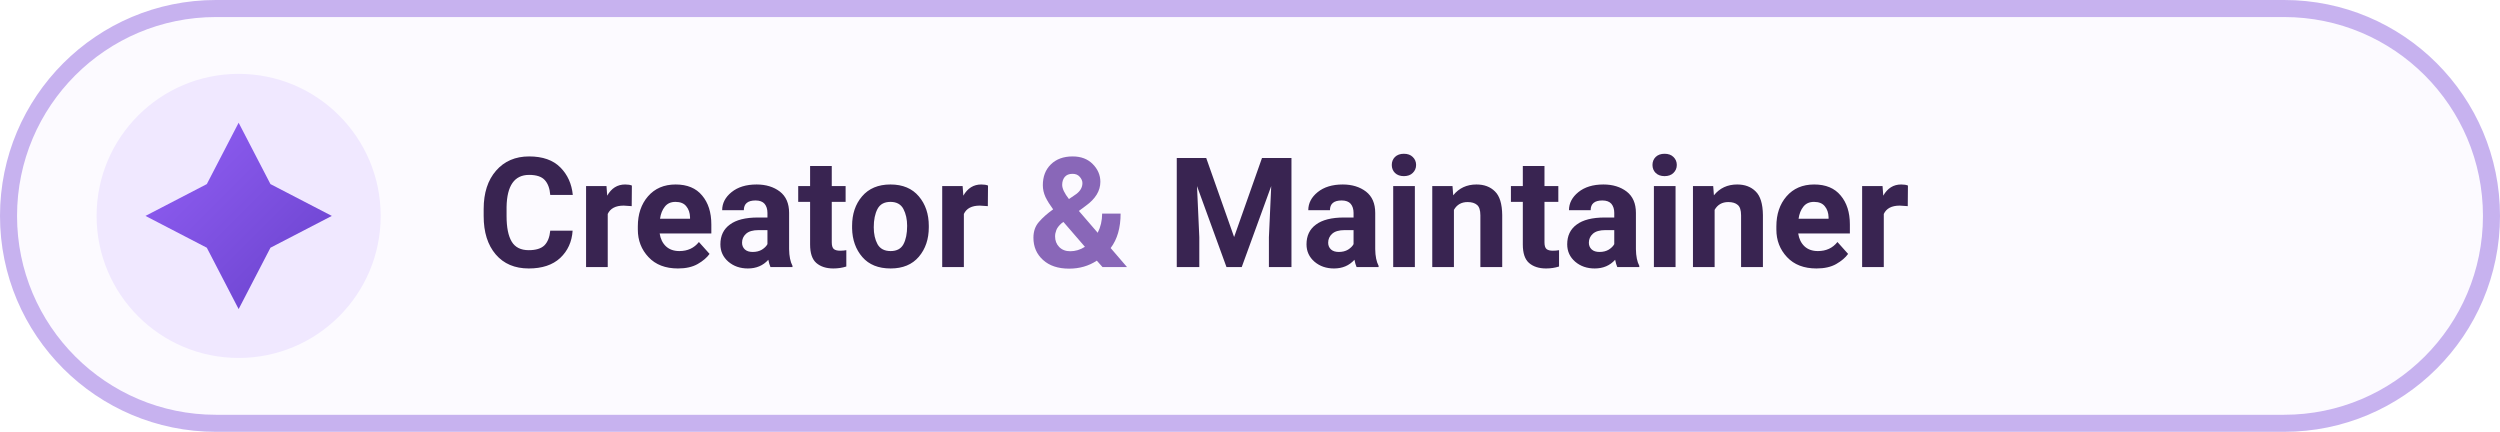
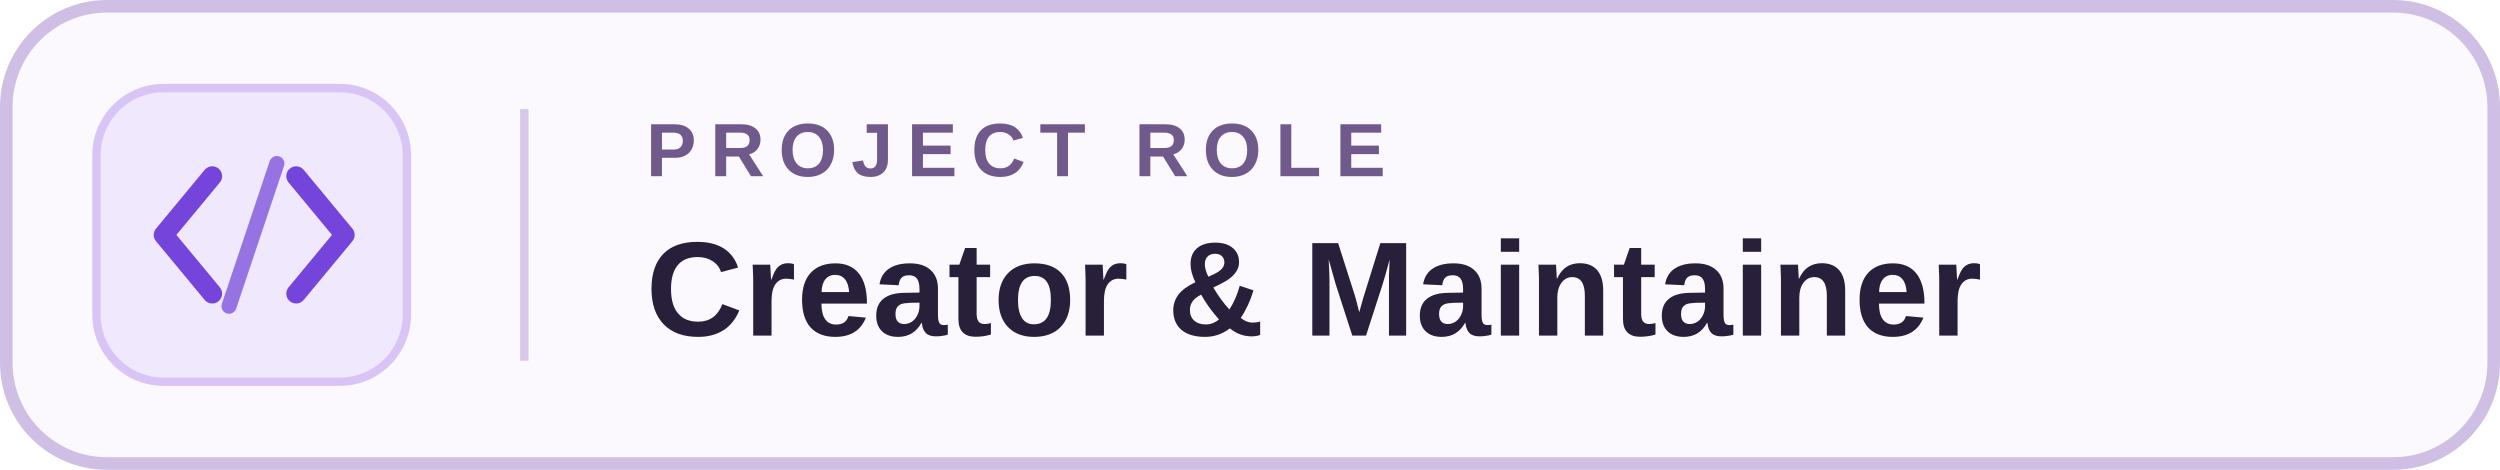
- <svg xmlns="http://www.w3.org/2000/svg" width="220" height="38" viewBox="0 0 220 38" role="img" aria-label="Creator &amp; Maintainer">
+ <svg xmlns="http://www.w3.org/2000/svg" width="298" height="56" viewBox="0 0 298 56" role="img" aria-label="Creator and Maintainer">
  <defs>
-     <linearGradient id="accent" x1="0" y1="0" x2="1" y2="1">
-       <stop offset="0" stop-color="#9360F6" />
-       <stop offset="1" stop-color="#6841CB" />
+     <linearGradient id="edge" x1="0" y1="0" x2="0" y2="1">
+       <stop offset="0" stop-color="#C49CFF" />
+       <stop offset="1" stop-color="#7448E5" />
    </linearGradient>
  </defs>
-   <rect x=".75" y=".75" width="218.5" height="36.5" rx="18.25" fill="#FCFAFF" stroke="#C7B2EF" stroke-width="1.5" />
-   <circle cx="21" cy="19" r="12.5" fill="#F0E8FF" />
-   <path d="M21 10.8L23.8 16.2L29.2 19L23.8 21.8L21 27.2L18.2 21.8L12.8 19L18.2 16.2Z" fill="url(#accent)" />
-   <text x="42" y="23.5" font-family="-apple-system,BlinkMacSystemFont,'Segoe UI',Roboto,Helvetica,Arial,sans-serif" font-size="13.5" font-weight="600" fill="#392451">Creator <tspan fill="#8967B8">&amp;</tspan> Maintainer</text>
+   <rect x="0.75" y="0.75" width="296.5" height="54.5" rx="12" fill="#FBF9FE" stroke="#CFBFE5" stroke-width="1.5" />
+   <path d="M12 1 H58" stroke="url(#edge)" stroke-width="2" stroke-linecap="round" />
+   <rect x="11.5" y="10.5" width="37" height="35" rx="8" fill="#F0E8FC" stroke="#D9C5F5" />
+   <path d="M25.3 21L19.5 28L25.3 35 M35.3 21L41.1 28L35.3 35" fill="none" stroke="#7544DA" stroke-width="2.35" stroke-linecap="round" stroke-linejoin="round" />
+   <path d="M33 19.5L27.3 36.5" stroke="#7544DA" stroke-opacity=".72" stroke-width="1.8" stroke-linecap="round" />
+   <path d="M62.5 13 V43" stroke="#D7C7EA" />
+   <text x="77" y="21" fill="#705A8C" font-family="Arial,Helvetica,sans-serif" font-size="9" font-weight="700" letter-spacing="1.65">PROJECT ROLE</text>
+   <text x="77" y="40" fill="#28203A" font-family="Arial,Helvetica,sans-serif" font-size="16" font-weight="700" letter-spacing=".1">Creator &amp; Maintainer</text>
</svg>
